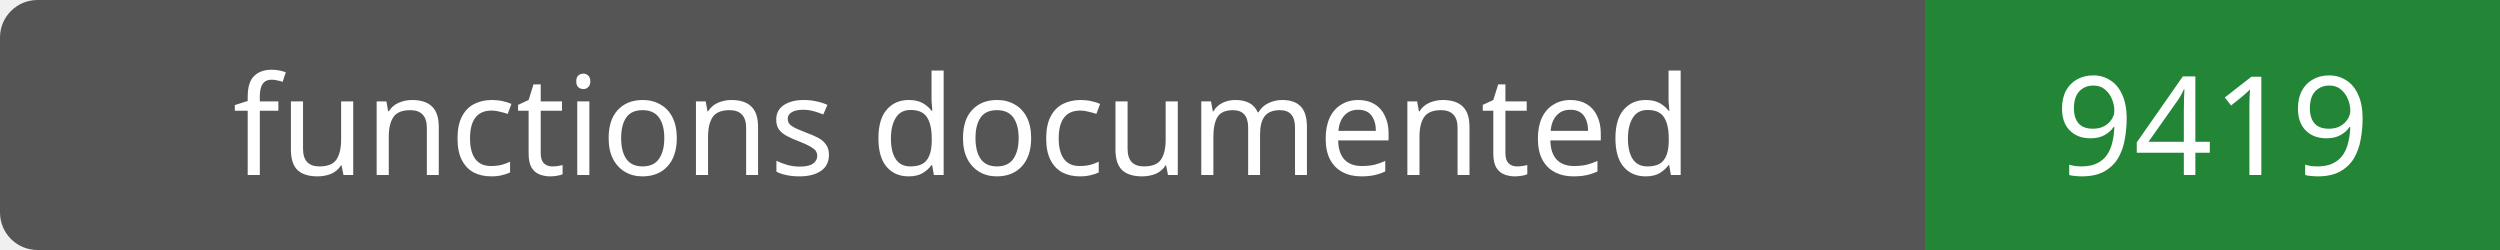
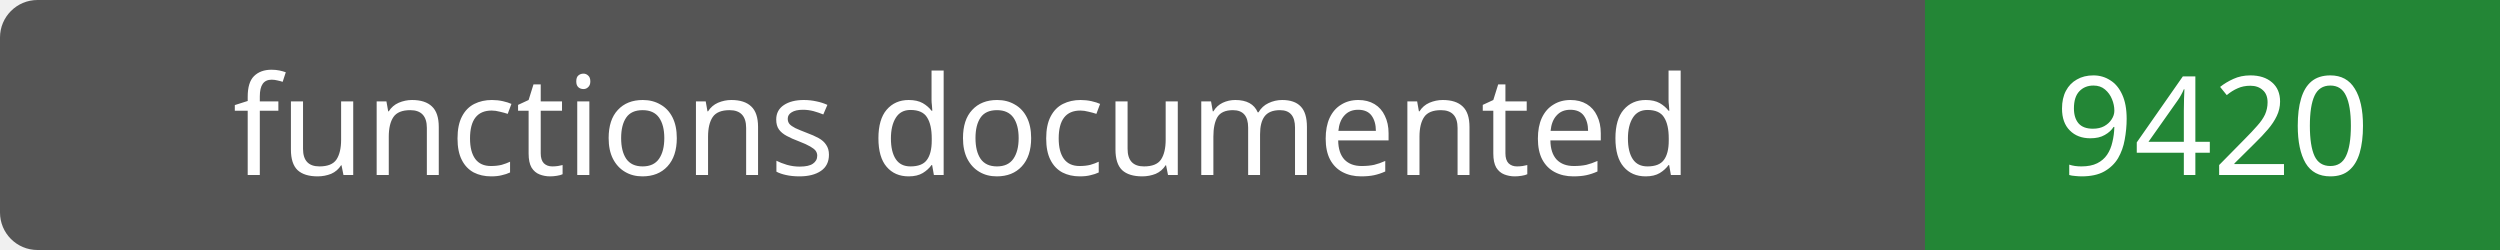
- <svg xmlns="http://www.w3.org/2000/svg" width="200" height="20" role="img" aria-label="functions documented: 9419">
+ <svg xmlns="http://www.w3.org/2000/svg" width="200" height="20" role="img" aria-label="functions documented: 9420">
  <rect width="200" height="20" rx="3" fill="#555" />
  <path fill="#238636" d="M154 0h46v20H154z" />
  <g fill="#fff" text-anchor="middle" font-family="Verdana,sans-serif" font-size="11">
    <text x="77.0" y="14">functions documented</text>
-     <text x="177.0" y="14">9419</text>
+     <text x="177.0" y="14">9420</text>
  </g>
</svg>
